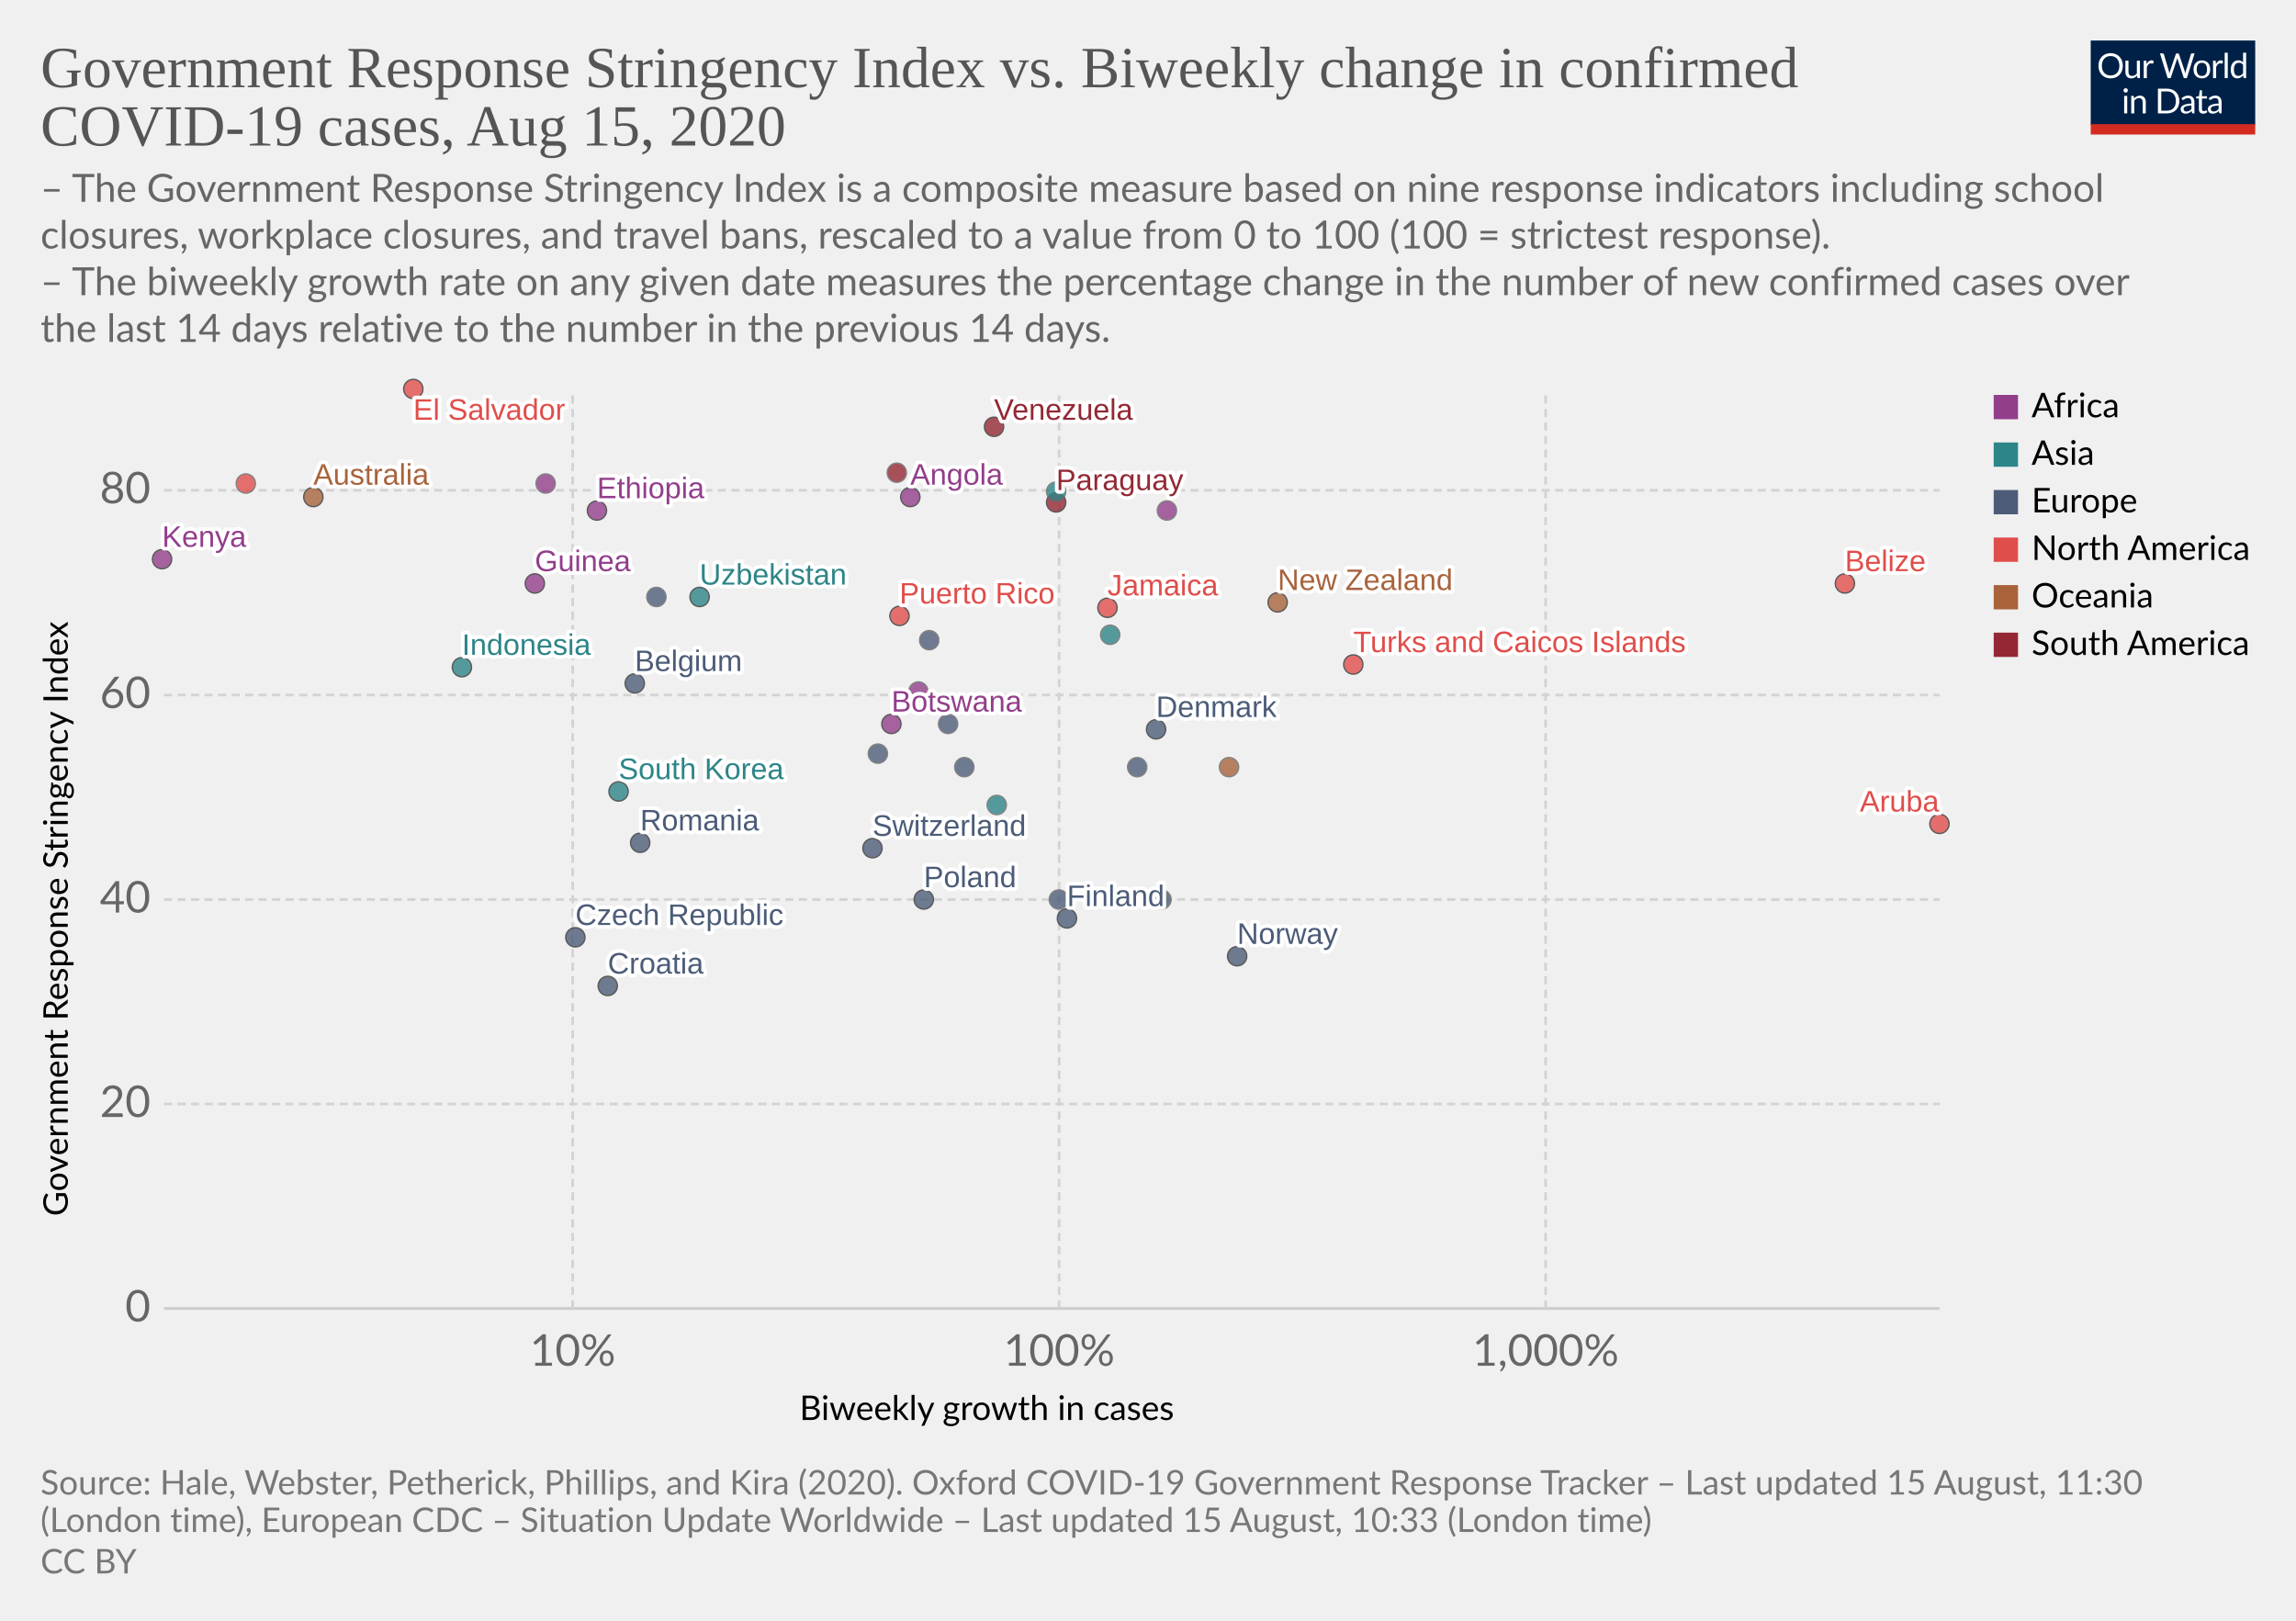
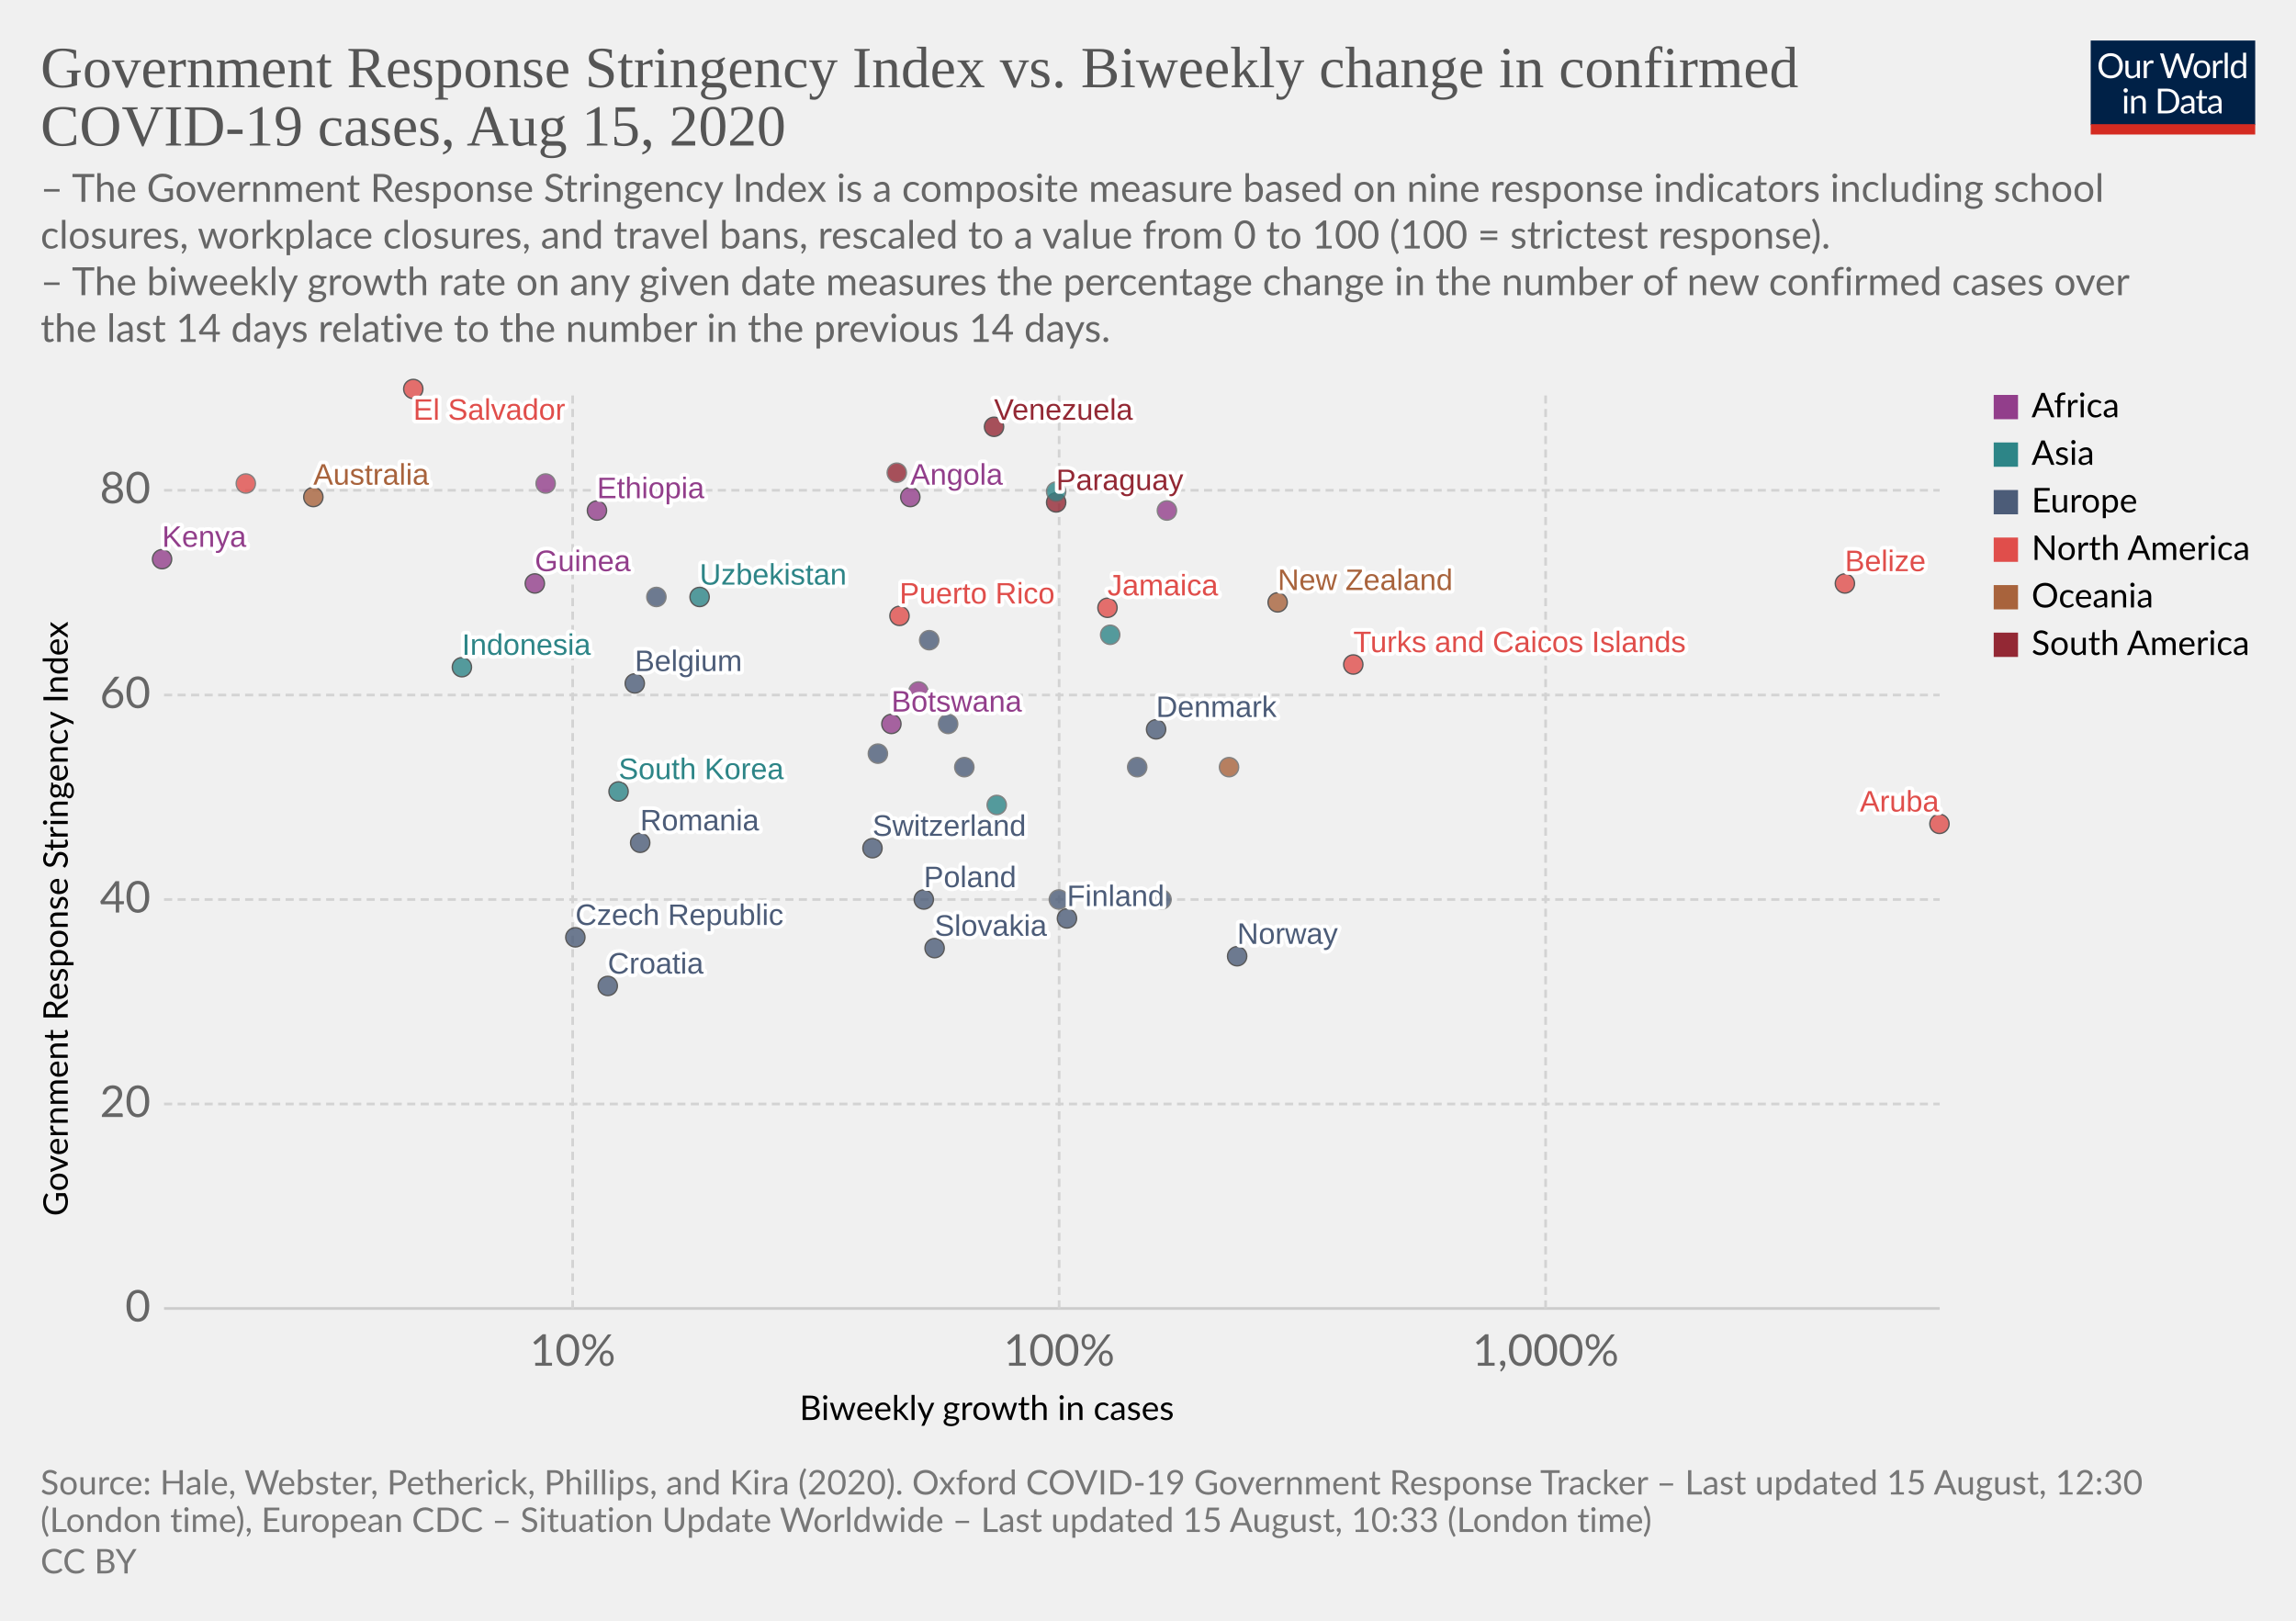
<svg xmlns="http://www.w3.org/2000/svg" version="1.1" style="background-color:#fff;-webkit-font-smoothing:antialiased" width="850" height="600" viewBox="0 0 850 600" font-family="Lato,'Helvetica Neue',Helvetica,Arial,sans-serif" font-size="18" text-rendering="optimizeLegibility">
  <g class="HeaderView">
    <g transform="matrix(.29 0 0 .29 774 15)">
      <svg width="210" height="120" viewBox="0 0 210 120" fill="none">
        <g clip-path="url(#clip0)">
          <path d="M0 0h210v107.89H0V0z" fill="#002147" />
          <path d="M40.98 32.25c0 2.36-.38 4.53-1.12 6.51a14.26 14.26 0 01-8.1 8.4c-1.9.78-4.02 1.17-6.34 1.17a16.6 16.6 0 01-6.33-1.17 14.31 14.31 0 01-8.08-8.4 18.29 18.29 0 01-1.12-6.51c0-2.36.38-4.53 1.12-6.5a14.32 14.32 0 018.07-8.44c1.92-.8 4.03-1.19 6.34-1.19 2.32 0 4.43.4 6.34 1.19 1.92.8 3.56 1.9 4.93 3.34a14.87 14.87 0 013.17 5.1 18.1 18.1 0 011.12 6.5zm-4.38 0c0-1.94-.26-3.68-.8-5.22a10.91 10.91 0 00-2.24-3.89 9.68 9.68 0 00-3.52-2.46 11.95 11.95 0 00-4.62-.86c-1.68 0-3.21.28-4.6.86a9.88 9.88 0 00-3.54 2.46 10.91 10.91 0 00-2.24 3.9c-.53 1.53-.8 3.27-.8 5.2 0 1.94.27 3.68.8 5.22a11.17 11.17 0 002.24 3.9 10.01 10.01 0 003.55 2.44c1.38.56 2.9.83 4.6.83 1.7 0 3.24-.27 4.61-.83a9.8 9.8 0 003.52-2.44 11.17 11.17 0 002.25-3.9c.53-1.54.8-3.28.8-5.21zm26.22-6.54V48H60.5c-.56 0-.9-.27-1.05-.81l-.31-2.4a12.45 12.45 0 01-3.26 2.6c-1.2.64-2.58.96-4.13.96-1.22 0-2.3-.2-3.24-.6a6.52 6.52 0 01-2.33-1.7 7.37 7.37 0 01-1.43-2.67c-.3-1.04-.46-2.2-.46-3.45V25.7h3.91v14.22c0 1.68.38 2.99 1.15 3.91.77.93 1.96 1.39 3.54 1.39 1.16 0 2.24-.27 3.23-.82a10.42 10.42 0 002.8-2.28V25.7h3.91zm8.61 4.47a9.94 9.94 0 012.6-3.56 5.64 5.64 0 013.76-1.3c.47 0 .92.05 1.34.15.44.1.83.27 1.17.49l-.3 2.92c-.09.37-.3.55-.66.55-.2 0-.5-.04-.9-.13a6.21 6.21 0 00-3.24.18c-.54.2-1.03.5-1.47.92-.42.4-.81.9-1.17 1.5-.33.58-.64 1.26-.92 2.02V48H67.7V25.71h2.25c.42 0 .72.08.88.25.16.16.27.44.33.83l.26 3.39zm61.16-13.7L122.75 48h-3.82l-7.99-24.05a21.95 21.95 0 01-.42-1.58 38.36 38.36 0 01-.44 1.58L102.05 48h-3.83L88.4 16.47h3.54c.38 0 .7.1.95.29.26.2.43.43.5.73l6.52 21.9c.1.4.2.83.28 1.28.1.46.2.94.29 1.46l.3-1.46c.12-.47.25-.9.38-1.27l7.41-21.91c.1-.25.26-.48.51-.69.27-.22.58-.33.95-.33h1.23c.38 0 .69.1.92.29.24.2.41.43.53.73l7.4 21.9a28.4 28.4 0 01.68 2.62 29.52 29.52 0 01.52-2.61l6.54-21.91c.07-.27.23-.5.48-.7.27-.21.58-.32.95-.32h3.32zm9.35 8.88c1.63 0 3.1.27 4.4.82a9.43 9.43 0 015.46 5.94c.5 1.4.74 2.98.74 4.73 0 1.76-.25 3.34-.74 4.75a9.43 9.43 0 01-5.46 5.92c-1.3.52-2.77.79-4.4.79-1.64 0-3.12-.27-4.44-.8a9.42 9.42 0 01-3.35-2.3c-.92-1-1.63-2.2-2.13-3.61-.49-1.41-.73-3-.73-4.75s.24-3.33.73-4.73c.5-1.43 1.2-2.64 2.13-3.63a9.4 9.4 0 013.35-2.31c1.32-.55 2.8-.82 4.44-.82zm0 19.89c2.2 0 3.84-.73 4.93-2.2 1.08-1.48 1.63-3.54 1.63-6.18 0-2.66-.55-4.72-1.63-6.2-1.09-1.49-2.73-2.23-4.93-2.23-1.12 0-2.09.2-2.93.57a5.7 5.7 0 00-2.06 1.65 7.5 7.5 0 00-1.24 2.67c-.26 1.04-.4 2.22-.4 3.54 0 2.64.55 4.7 1.64 6.18 1.1 1.47 2.76 2.2 4.99 2.2zm17.97-15.07a9.94 9.94 0 012.6-3.56 5.64 5.64 0 013.76-1.3c.47 0 .91.05 1.34.15.44.1.83.27 1.16.49l-.28 2.92c-.09.37-.31.55-.66.55-.2 0-.5-.04-.9-.13a6.2 6.2 0 00-3.24.18c-.54.2-1.03.5-1.47.92-.43.4-.82.9-1.17 1.5a13.1 13.1 0 00-.92 2.02V48h-3.94V25.71h2.24c.43 0 .72.08.88.25.17.16.28.44.33.83l.27 3.39zm15.04-14.59V48h-3.92V15.6h3.92zm19.55 15.43a6.22 6.22 0 00-2.38-2.05 6.7 6.7 0 00-2.86-.6c-2.07 0-3.66.75-4.77 2.23-1.12 1.48-1.68 3.6-1.68 6.33 0 1.46.13 2.7.38 3.74a7.29 7.29 0 001.1 2.56 4.35 4.35 0 001.78 1.45c.7.3 1.5.46 2.4.46 1.29 0 2.41-.3 3.36-.88a9.6 9.6 0 002.67-2.49V31.02zm3.91-15.43V48h-2.33c-.56 0-.9-.27-1.06-.81l-.35-2.71a12.13 12.13 0 01-3.25 2.77 8.28 8.28 0 01-4.23 1.06 7.31 7.31 0 01-6.14-2.9c-.73-.96-1.3-2.15-1.69-3.57a18.35 18.35 0 01.07-9.48 11.29 11.29 0 011.89-3.7 8.7 8.7 0 017.06-3.34 7.96 7.96 0 016.12 2.62V15.59h3.91zM46.61 70.71V93H42.7V70.71h3.91zm.84-7c0 .39-.08.75-.24 1.09a2.81 2.81 0 01-1.52 1.47 2.67 2.67 0 01-2.16 0 2.9 2.9 0 01-1.45-1.47 2.67 2.67 0 010-2.16c.15-.35.35-.65.6-.9.25-.27.53-.47.85-.62a2.67 2.67 0 012.16 0c.35.15.65.35.9.62.27.25.47.55.62.9.16.34.24.7.24 1.08zm7.97 10.24c.49-.54 1-1.04 1.54-1.48a9.85 9.85 0 013.66-1.84 8.96 8.96 0 015.43.35c.94.4 1.72.97 2.33 1.71a7.36 7.36 0 011.43 2.67c.32 1.04.49 2.19.49 3.45V93h-3.94V78.81c0-1.69-.4-3-1.17-3.92-.76-.93-1.93-1.4-3.5-1.4a6.6 6.6 0 00-3.25.83c-1 .56-1.92 1.31-2.77 2.27V93h-3.94V70.71h2.35c.56 0 .9.28 1.04.82l.3 2.42zm57.7 3.3c0 2.36-.37 4.5-1.11 6.44a14.3 14.3 0 01-3.17 4.98 14.1 14.1 0 01-4.93 3.2c-1.9.76-4.02 1.13-6.33 1.13H85.8V61.47h11.77c2.31 0 4.42.39 6.33 1.15a13.8 13.8 0 018.1 8.18 17.75 17.75 0 011.12 6.45zm-4.37 0c0-1.94-.26-3.67-.8-5.2a10.94 10.94 0 00-2.23-3.87 9.57 9.57 0 00-3.53-2.42 12.23 12.23 0 00-4.61-.83h-7.5v24.62h7.5c1.7 0 3.24-.28 4.61-.84a9.7 9.7 0 003.53-2.4 10.94 10.94 0 002.24-3.87c.53-1.53.8-3.26.8-5.2zm19.8 5.72c-1.8.06-3.34.2-4.62.44-1.26.22-2.3.51-3.1.88-.8.36-1.37.8-1.74 1.3-.35.5-.53 1.05-.53 1.67 0 .58.1 1.1.3 1.52a3 3 0 00.76 1.05c.34.27.73.46 1.17.6.45.11.94.17 1.45.17a7.28 7.28 0 003.5-.81 11.95 11.95 0 002.82-2.2v-4.62zm-12.65-9.11a12.73 12.73 0 013.98-2.66c1.43-.59 3-.88 4.73-.88 1.25 0 2.36.2 3.33.61a6.81 6.81 0 013.94 4.38c.33 1.04.5 2.19.5 3.43V93h-1.74a1.8 1.8 0 01-.88-.18c-.2-.13-.36-.38-.48-.74l-.44-2.12c-.59.55-1.16 1.03-1.72 1.46a9.48 9.48 0 01-3.74 1.7c-.69.15-1.46.23-2.3.23-.87 0-1.69-.12-2.45-.35a5.34 5.34 0 01-3.34-2.93 6.64 6.64 0 01-.49-2.64c0-.88.25-1.72.73-2.53a6.33 6.33 0 012.35-2.17c1.09-.63 2.5-1.15 4.25-1.54 1.75-.41 3.89-.65 6.42-.7v-1.75c0-1.73-.37-3.03-1.12-3.91-.75-.9-1.84-1.34-3.28-1.34-.97 0-1.78.12-2.44.37-.64.23-1.2.5-1.7.81l-1.23.82c-.33.23-.67.35-1 .35-.27 0-.5-.07-.69-.2a2.1 2.1 0 01-.48-.53l-.7-1.25zm27.67 19.5c-1.76 0-3.12-.5-4.07-1.48-.94-.98-1.41-2.4-1.41-4.25V74h-2.68a.9.9 0 01-.6-.2c-.16-.14-.24-.36-.24-.66v-1.56l3.65-.46.9-6.89a.9.9 0 01.29-.52.88.88 0 01.62-.22H142v7.67h6.44V74H142v13.38c0 .94.22 1.63.68 2.09.45.45 1.04.68 1.76.68a3.21 3.21 0 001.85-.53l.55-.35c.16-.12.3-.18.41-.18.2 0 .4.13.55.38l1.15 1.87a7.45 7.45 0 01-2.44 1.5c-.96.35-1.94.52-2.95.52zm19.68-10.4c-1.8.07-3.34.21-4.62.45-1.26.22-2.3.51-3.1.88-.8.36-1.37.8-1.74 1.3-.35.5-.53 1.05-.53 1.67 0 .58.1 1.1.3 1.52.18.42.44.77.76 1.05.34.27.73.46 1.17.6.45.11.94.17 1.45.17a7.3 7.3 0 003.5-.81 12.04 12.04 0 002.82-2.2v-4.62zm-12.65-9.1a12.72 12.72 0 013.99-2.66c1.42-.59 3-.88 4.72-.88 1.25 0 2.36.2 3.33.61a6.81 6.81 0 013.94 4.38c.33 1.04.5 2.19.5 3.43V93h-1.74a1.8 1.8 0 01-.88-.18c-.2-.13-.36-.38-.48-.74l-.44-2.12c-.59.55-1.16 1.03-1.72 1.46a9.48 9.48 0 01-3.74 1.7c-.69.15-1.46.23-2.3.23-.87 0-1.69-.12-2.45-.35a5.33 5.33 0 01-3.34-2.93 6.62 6.62 0 01-.49-2.64c0-.88.25-1.72.73-2.53a6.33 6.33 0 012.35-2.17c1.09-.63 2.5-1.15 4.25-1.54a31.2 31.2 0 016.42-.7v-1.75c0-1.73-.37-3.03-1.12-3.91-.75-.9-1.84-1.34-3.28-1.34-.97 0-1.78.12-2.44.37-.64.23-1.2.5-1.7.81-.46.3-.87.57-1.22.82-.34.23-.68.35-1.02.35-.26 0-.49-.07-.68-.2a1.88 1.88 0 01-.48-.53l-.7-1.25z" fill="#fff" />
          <path fill="#D42B21" d="M0 106.79h210V120H0z" />
        </g>
        <defs>
          <clipPath id="clip0">
            <path fill="#fff" d="M0 0h210v120H0z" />
          </clipPath>
        </defs>
      </svg>
    </g>
    <a href="https://ourworldindata.org/grapher/government-response-stringency-index-vs-biweekly-change-in-confirmed-covid-19-cases" target="_blank" font-family="&quot;Playfair Display&quot;,Georgia,&quot;Times New Roman&quot;,serif">
      <text font-size="21.6" x="15" y="32.3" fill="#555">
        <tspan x="15" y="32.28">Government Response Stringency Index vs. Biweekly change in confirmed</tspan>
        <tspan x="15" y="53.88">COVID-19 cases, Aug 15, 2020</tspan>
      </text>
    </a>
    <text font-size="14.4" x="15" y="74.7" fill="#666">
      <tspan x="15" y="74.72">– The Government Response Stringency Index is a composite measure based on nine response indicators including school</tspan>
      <tspan x="15" y="92">closures, workplace closures, and travel bans, rescaled to a value from 0 to 100 (100 = strictest response).</tspan>
      <tspan x="15" y="109.28"> – The biweekly growth rate on any given date measures the percentage change in the number of new confirmed cases over</tspan>
      <tspan x="15" y="126.56">the last 14 days relative to the number in the previous 14 days.</tspan>
    </text>
  </g>
  <g class="ScatterPlot">
    <g class="AxisBoxView">
      <g class="HorizontalAxis">
        <text font-size="12.6" x="296" y="525.7">
          <tspan x="295.99" y="525.68">Biweekly growth in cases</tspan>
        </text>
        <text x="212" y="505.6" fill="#666" text-anchor="middle" font-size="16.2">10%</text>
        <text x="392.1" y="505.6" fill="#666" text-anchor="middle" font-size="16.2">100%</text>
        <text x="572.2" y="505.6" fill="#666" text-anchor="middle" font-size="16.2">1,000%</text>
      </g>
      <g class="VerticalAxis">
        <text font-size="12.6" x="-450.2" y="25.1" transform="rotate(-90)">
          <tspan x="-450.2" y="25.08">Government Response Stringency Index</tspan>
        </text>
        <text x="55.74" y="484.4" fill="#666" dominant-baseline="middle" text-anchor="end" font-size="16.2">0</text>
        <text x="55.74" y="408.7" fill="#666" dominant-baseline="middle" text-anchor="end" font-size="16.2">20</text>
        <text x="55.74" y="333" fill="#666" dominant-baseline="middle" text-anchor="end" font-size="16.2">40</text>
        <text x="55.74" y="257.3" fill="#666" dominant-baseline="middle" text-anchor="end" font-size="16.2">60</text>
        <text x="55.74" y="181.5" fill="#666" dominant-baseline="middle" text-anchor="end" font-size="16.2">80</text>
      </g>
      <g class="AxisGridLines horizontalLines">
        <path stroke="#ccc" d="M60.74 484.4h657.35" />
        <path stroke="#d3d3d3" stroke-dasharray="3,2" d="M60.74 408.7h657.35M60.74 333h657.35M60.74 257.3h657.35M60.74 181.5h657.35" />
      </g>
      <g class="AxisGridLines verticalLines" stroke="#d3d3d3" stroke-dasharray="3,2">
        <path d="M212 484.4v-340M392.1 484.4v-340M572.2 484.4v-340" />
      </g>
    </g>
    <g class="PointsWithLabels clickable" clip-path="url(#a)" font-family="Arial, sans-serif">
      <path fill="rgba(255,255,255,0)" d="M60.74 144.4h657.35v340H60.74z" />
      <defs>
        <clipPath id="a">
          <path d="M50.74 134.4h677.35v360H50.74z" />
        </clipPath>
      </defs>
      <g class="key-Australia_0">
        <circle cx="116" cy="184" r="3.57" fill="#A8633C" opacity=".8" stroke="#333" stroke-width=".5" />
      </g>
      <g class="key-Belgium_0">
        <circle cx="235" cy="253" r="3.57" fill="#4C5C78" opacity=".8" stroke="#333" stroke-width=".5" />
      </g>
      <g class="key-Belize_0">
        <circle cx="683" cy="216" r="3.57" fill="#E04E4B" opacity=".8" stroke="#333" stroke-width=".5" />
      </g>
      <g class="key-Botswana_0">
        <circle cx="330" cy="268" r="3.57" fill="#923E8B" opacity=".8" stroke="#333" stroke-width=".5" />
      </g>
      <g class="key-Switzerland_0">
        <circle cx="323" cy="314" r="3.57" fill="#4C5C78" opacity=".8" stroke="#333" stroke-width=".5" />
      </g>
      <g class="key-Czech-Republic_0">
        <circle cx="213" cy="347" r="3.57" fill="#4C5C78" opacity=".8" stroke="#333" stroke-width=".5" />
      </g>
      <g class="key-Germany_0">
        <circle cx="351" cy="268" r="3.57" fill="#4C5C78" opacity=".8" stroke="#666" stroke-width=".5" />
      </g>
      <g class="key-Denmark_0">
        <circle cx="428" cy="270" r="3.57" fill="#4C5C78" opacity=".8" stroke="#333" stroke-width=".5" />
      </g>
      <g class="key-Cyprus_0">
        <circle cx="421" cy="284" r="3.57" fill="#4C5C78" opacity=".8" stroke="#666" stroke-width=".5" />
      </g>
      <g class="key-Mongolia_0">
        <circle cx="369" cy="298" r="3.57" fill="#2D8587" opacity=".8" stroke="#666" stroke-width=".5" />
      </g>
      <g class="key-Jamaica_0">
        <circle cx="410" cy="225" r="3.57" fill="#E04E4B" opacity=".8" stroke="#333" stroke-width=".5" />
      </g>
      <g class="key-Aruba_0">
        <circle cx="718" cy="305" r="3.57" fill="#E04E4B" opacity=".8" stroke="#333" stroke-width=".5" />
      </g>
      <g class="key-Ethiopia_0">
        <circle cx="221" cy="189" r="3.57" fill="#923E8B" opacity=".8" stroke="#333" stroke-width=".5" />
      </g>
      <g class="key-Guinea_0">
        <circle cx="198" cy="216" r="3.57" fill="#923E8B" opacity=".8" stroke="#333" stroke-width=".5" />
      </g>
      <g class="key-Namibia_0">
        <circle cx="340" cy="256" r="3.57" fill="#923E8B" opacity=".8" stroke="#666" stroke-width=".5" />
      </g>
      <g class="key-Uzbekistan_0">
        <circle cx="259" cy="221" r="3.57" fill="#2D8587" opacity=".8" stroke="#333" stroke-width=".5" />
      </g>
      <g class="key-Finland_0">
        <circle cx="395" cy="340" r="3.57" fill="#4C5C78" opacity=".8" stroke="#333" stroke-width=".5" />
      </g>
      <g class="key-United-Kingdom_0">
        <circle cx="344" cy="237" r="3.57" fill="#4C5C78" opacity=".8" stroke="#666" stroke-width=".5" />
      </g>
      <g class="key-Croatia_0">
        <circle cx="225" cy="365" r="3.57" fill="#4C5C78" opacity=".8" stroke="#333" stroke-width=".5" />
      </g>
      <g class="key-Hungary_0">
        <circle cx="357" cy="284" r="3.57" fill="#4C5C78" opacity=".8" stroke="#666" stroke-width=".5" />
      </g>
      <g class="key-Indonesia_0">
        <circle cx="171" cy="247" r="3.57" fill="#2D8587" opacity=".8" stroke="#333" stroke-width=".5" />
      </g>
      <g class="key-Iceland_0">
        <circle cx="392" cy="333" r="3.57" fill="#4C5C78" opacity=".8" stroke="#666" stroke-width=".5" />
      </g>
      <g class="key-Kenya_0">
        <circle cx="60" cy="207" r="3.57" fill="#923E8B" opacity=".8" stroke="#333" stroke-width=".5" />
      </g>
      <g class="key-South-Korea_0">
        <circle cx="229" cy="293" r="3.57" fill="#2D8587" opacity=".8" stroke="#333" stroke-width=".5" />
      </g>
      <g class="key-Venezuela_0">
        <circle cx="368" cy="158" r="3.57" fill="#932834" opacity=".8" stroke="#333" stroke-width=".5" />
      </g>
      <g class="key-Zimbabwe_0">
        <circle cx="202" cy="179" r="3.57" fill="#923E8B" opacity=".8" stroke="#666" stroke-width=".5" />
      </g>
      <g class="key-Angola_0">
        <circle cx="337" cy="184" r="3.57" fill="#923E8B" opacity=".8" stroke="#333" stroke-width=".5" />
      </g>
      <g class="key-Ukraine_0">
        <circle cx="325" cy="279" r="3.57" fill="#4C5C78" opacity=".8" stroke="#666" stroke-width=".5" />
      </g>
      <g class="key-Bhutan_0">
        <circle cx="411" cy="235" r="3.57" fill="#2D8587" opacity=".8" stroke="#666" stroke-width=".5" />
      </g>
      <g class="key-Peru_0">
        <circle cx="332" cy="175" r="3.57" fill="#932834" opacity=".8" stroke="#666" stroke-width=".5" />
      </g>
      <g class="key-Paraguay_0">
        <circle cx="391" cy="186" r="3.57" fill="#932834" opacity=".8" stroke="#333" stroke-width=".5" />
      </g>
      <g class="key-Netherlands_0">
        <circle cx="430" cy="333" r="3.57" fill="#4C5C78" opacity=".8" stroke="#666" stroke-width=".5" />
      </g>
      <g class="key-Norway_0">
        <circle cx="458" cy="354" r="3.57" fill="#4C5C78" opacity=".8" stroke="#333" stroke-width=".5" />
      </g>
      <g class="key-New-Zealand_0">
        <circle cx="473" cy="223" r="3.57" fill="#A8633C" opacity=".8" stroke="#333" stroke-width=".5" />
      </g>
      <g class="key-Panama_0">
        <circle cx="91" cy="179" r="3.57" fill="#E04E4B" opacity=".8" stroke="#666" stroke-width=".5" />
      </g>
      <g class="key-Philippines_0">
        <circle cx="391" cy="182" r="3.57" fill="#2D8587" opacity=".8" stroke="#666" stroke-width=".5" />
      </g>
      <g class="key-Poland_0">
        <circle cx="342" cy="333" r="3.57" fill="#4C5C78" opacity=".8" stroke="#333" stroke-width=".5" />
      </g>
      <g class="key-Romania_0">
        <circle cx="237" cy="312" r="3.57" fill="#4C5C78" opacity=".8" stroke="#333" stroke-width=".5" />
      </g>
      <g class="key-El-Salvador_0">
        <circle cx="153" cy="144" r="3.57" fill="#E04E4B" opacity=".8" stroke="#333" stroke-width=".5" />
+       </g>
+       <g class="key-Slovakia_0">
+         <circle cx="346" cy="351" r="3.57" fill="#4C5C78" opacity=".8" stroke="#333" stroke-width=".5" />
      </g>
      <g class="key-Gambia_0">
        <circle cx="432" cy="189" r="3.57" fill="#923E8B" opacity=".8" stroke="#666" stroke-width=".5" />
      </g>
      <g class="key-Guam_0">
        <circle cx="455" cy="284" r="3.57" fill="#A8633C" opacity=".8" stroke="#666" stroke-width=".5" />
      </g>
      <g class="key-Turks-and-Caicos-Islands_0">
        <circle cx="501" cy="246" r="3.57" fill="#E04E4B" opacity=".8" stroke="#333" stroke-width=".5" />
      </g>
      <g class="key-Puerto-Rico_0">
        <circle cx="333" cy="228" r="3.57" fill="#E04E4B" opacity=".8" stroke="#333" stroke-width=".5" />
      </g>
      <g class="key-Kosovo_0">
        <circle cx="243" cy="221" r="3.57" fill="#4C5C78" opacity=".8" stroke="#666" stroke-width=".5" />
      </g>
      <g class="backgroundLabels" fill="#333" font-size="11" font-weight="400">
        <text x="116" y="179.43" fill="#fff" stroke="#fff" stroke-linecap="round" stroke-linejoin="round" stroke-width=".25em">Australia</text>
        <text x="116" y="179.43" fill="#A8633C">Australia</text>
        <text x="235" y="248.43" fill="#fff" stroke="#fff" stroke-linecap="round" stroke-linejoin="round" stroke-width=".25em">Belgium</text>
        <text x="235" y="248.43" fill="#4C5C78">Belgium</text>
        <text x="683" y="211.43" fill="#fff" stroke="#fff" stroke-linecap="round" stroke-linejoin="round" stroke-width=".25em">Belize</text>
        <text x="683" y="211.43" fill="#E04E4B">Belize</text>
        <text x="330" y="263.43" fill="#fff" stroke="#fff" stroke-linecap="round" stroke-linejoin="round" stroke-width=".25em">Botswana</text>
        <text x="330" y="263.43" fill="#923E8B">Botswana</text>
        <text x="323" y="309.43" fill="#fff" stroke="#fff" stroke-linecap="round" stroke-linejoin="round" stroke-width=".25em">Switzerland</text>
        <text x="323" y="309.43" fill="#4C5C78">Switzerland</text>
        <text x="213" y="342.43" fill="#fff" stroke="#fff" stroke-linecap="round" stroke-linejoin="round" stroke-width=".25em">Czech Republic</text>
        <text x="213" y="342.43" fill="#4C5C78">Czech Republic</text>
        <text x="428" y="265.43" fill="#fff" stroke="#fff" stroke-linecap="round" stroke-linejoin="round" stroke-width=".25em">Denmark</text>
        <text x="428" y="265.43" fill="#4C5C78">Denmark</text>
        <text x="410" y="220.43" fill="#fff" stroke="#fff" stroke-linecap="round" stroke-linejoin="round" stroke-width=".25em">Jamaica</text>
        <text x="410" y="220.43" fill="#E04E4B">Jamaica</text>
        <text x="688.52" y="300.43" fill="#fff" stroke="#fff" stroke-linecap="round" stroke-linejoin="round" stroke-width=".25em">Aruba</text>
        <text x="688.52" y="300.43" fill="#E04E4B">Aruba</text>
        <text x="221" y="184.43" fill="#fff" stroke="#fff" stroke-linecap="round" stroke-linejoin="round" stroke-width=".25em">Ethiopia</text>
        <text x="221" y="184.43" fill="#923E8B">Ethiopia</text>
        <text x="198" y="211.43" fill="#fff" stroke="#fff" stroke-linecap="round" stroke-linejoin="round" stroke-width=".25em">Guinea</text>
        <text x="198" y="211.43" fill="#923E8B">Guinea</text>
        <text x="259" y="216.43" fill="#fff" stroke="#fff" stroke-linecap="round" stroke-linejoin="round" stroke-width=".25em">Uzbekistan</text>
        <text x="259" y="216.43" fill="#2D8587">Uzbekistan</text>
        <text x="395" y="335.43" fill="#fff" stroke="#fff" stroke-linecap="round" stroke-linejoin="round" stroke-width=".25em">Finland</text>
        <text x="395" y="335.43" fill="#4C5C78">Finland</text>
        <text x="225" y="360.43" fill="#fff" stroke="#fff" stroke-linecap="round" stroke-linejoin="round" stroke-width=".25em">Croatia</text>
        <text x="225" y="360.43" fill="#4C5C78">Croatia</text>
        <text x="171" y="242.43" fill="#fff" stroke="#fff" stroke-linecap="round" stroke-linejoin="round" stroke-width=".25em">Indonesia</text>
        <text x="171" y="242.43" fill="#2D8587">Indonesia</text>
        <text x="60" y="202.43" fill="#fff" stroke="#fff" stroke-linecap="round" stroke-linejoin="round" stroke-width=".25em">Kenya</text>
        <text x="60" y="202.43" fill="#923E8B">Kenya</text>
        <text x="229" y="288.43" fill="#fff" stroke="#fff" stroke-linecap="round" stroke-linejoin="round" stroke-width=".25em">South Korea</text>
        <text x="229" y="288.43" fill="#2D8587">South Korea</text>
        <text x="368" y="155.4" fill="#fff" stroke="#fff" stroke-linecap="round" stroke-linejoin="round" stroke-width=".25em">Venezuela</text>
        <text x="368" y="155.4" fill="#932834">Venezuela</text>
        <text x="337" y="179.43" fill="#fff" stroke="#fff" stroke-linecap="round" stroke-linejoin="round" stroke-width=".25em">Angola</text>
        <text x="337" y="179.43" fill="#923E8B">Angola</text>
        <text x="391" y="181.43" fill="#fff" stroke="#fff" stroke-linecap="round" stroke-linejoin="round" stroke-width=".25em">Paraguay</text>
        <text x="391" y="181.43" fill="#932834">Paraguay</text>
        <text x="458" y="349.43" fill="#fff" stroke="#fff" stroke-linecap="round" stroke-linejoin="round" stroke-width=".25em">Norway</text>
        <text x="458" y="349.43" fill="#4C5C78">Norway</text>
        <text x="473" y="218.43" fill="#fff" stroke="#fff" stroke-linecap="round" stroke-linejoin="round" stroke-width=".25em">New Zealand</text>
        <text x="473" y="218.43" fill="#A8633C">New Zealand</text>
        <text x="342" y="328.43" fill="#fff" stroke="#fff" stroke-linecap="round" stroke-linejoin="round" stroke-width=".25em">Poland</text>
        <text x="342" y="328.43" fill="#4C5C78">Poland</text>
        <text x="237" y="307.43" fill="#fff" stroke="#fff" stroke-linecap="round" stroke-linejoin="round" stroke-width=".25em">Romania</text>
        <text x="237" y="307.43" fill="#4C5C78">Romania</text>
        <text x="153" y="155.4" fill="#fff" stroke="#fff" stroke-linecap="round" stroke-linejoin="round" stroke-width=".25em">El Salvador</text>
        <text x="153" y="155.4" fill="#E04E4B">El Salvador</text>
+         <text x="346" y="346.43" fill="#fff" stroke="#fff" stroke-linecap="round" stroke-linejoin="round" stroke-width=".25em">Slovakia</text>
+         <text x="346" y="346.43" fill="#4C5C78">Slovakia</text>
        <text x="501" y="241.43" fill="#fff" stroke="#fff" stroke-linecap="round" stroke-linejoin="round" stroke-width=".25em">Turks and Caicos Islands</text>
        <text x="501" y="241.43" fill="#E04E4B">Turks and Caicos Islands</text>
        <text x="333" y="223.43" fill="#fff" stroke="#fff" stroke-linecap="round" stroke-linejoin="round" stroke-width=".25em">Puerto Rico</text>
        <text x="333" y="223.43" fill="#E04E4B">Puerto Rico</text>
      </g>
    </g>
    <g class="ScatterColorLegend clickable" cursor="pointer">
      <g class="legendMark">
        <path fill="#923E8B" d="M738.09 146.2h9v9h-9z" />
        <text font-size="12.6" x="752.1" y="154.5">
          <tspan x="752.09" y="154.48">Africa</tspan>
        </text>
      </g>
      <g class="legendMark">
        <path fill="#2D8587" d="M738.09 163.8h9v9h-9z" />
        <text font-size="12.6" x="752.1" y="172.1">
          <tspan x="752.09" y="172.08">Asia</tspan>
        </text>
      </g>
      <g class="legendMark">
        <path fill="#4C5C78" d="M738.09 181.4h9v9h-9z" />
        <text font-size="12.6" x="752.1" y="189.7">
          <tspan x="752.09" y="189.68">Europe</tspan>
        </text>
      </g>
      <g class="legendMark">
        <path fill="#E04E4B" d="M738.09 199h9v9h-9z" />
        <text font-size="12.6" x="752.1" y="207.3">
          <tspan x="752.09" y="207.28">North America</tspan>
        </text>
      </g>
      <g class="legendMark">
        <path fill="#A8633C" d="M738.09 216.6h9v9h-9z" />
        <text font-size="12.6" x="752.1" y="224.9">
          <tspan x="752.09" y="224.88">Oceania</tspan>
        </text>
      </g>
      <g class="legendMark">
        <path fill="#932834" d="M738.09 234.2h9v9h-9z" />
        <text font-size="12.6" x="752.1" y="242.5">
          <tspan x="752.09" y="242.48">South America</tspan>
        </text>
      </g>
    </g>
  </g>
  <g class="SourcesFooter" fill="#777">
    <g class="clickable" fill="#777">
      <text font-size="12.6" x="15" y="553.3">
-         <tspan x="15" y="553.28">Source: Hale, Webster, Petherick, Phillips, and Kira (2020). Oxford COVID-19 Government Response Tracker – Last updated 15 August, 11:30</tspan>
+         <tspan x="15" y="553.28">Source: Hale, Webster, Petherick, Phillips, and Kira (2020). Oxford COVID-19 Government Response Tracker – Last updated 15 August, 12:30</tspan>
        <tspan x="15" y="567.14">(London time), European CDC – Situation Update Worldwide – Last updated 15 August, 10:33 (London time)</tspan>
      </text>
    </g>
    <text font-size="12.6" x="15" y="582.5">
      <tspan x="15" y="582.48">
        <a class="cclogo" href="http://creativecommons.org/licenses/by/4.0/deed.en_US" target="_blank" fill="#777">CC BY</a>
      </tspan>
    </text>
  </g>
</svg>
